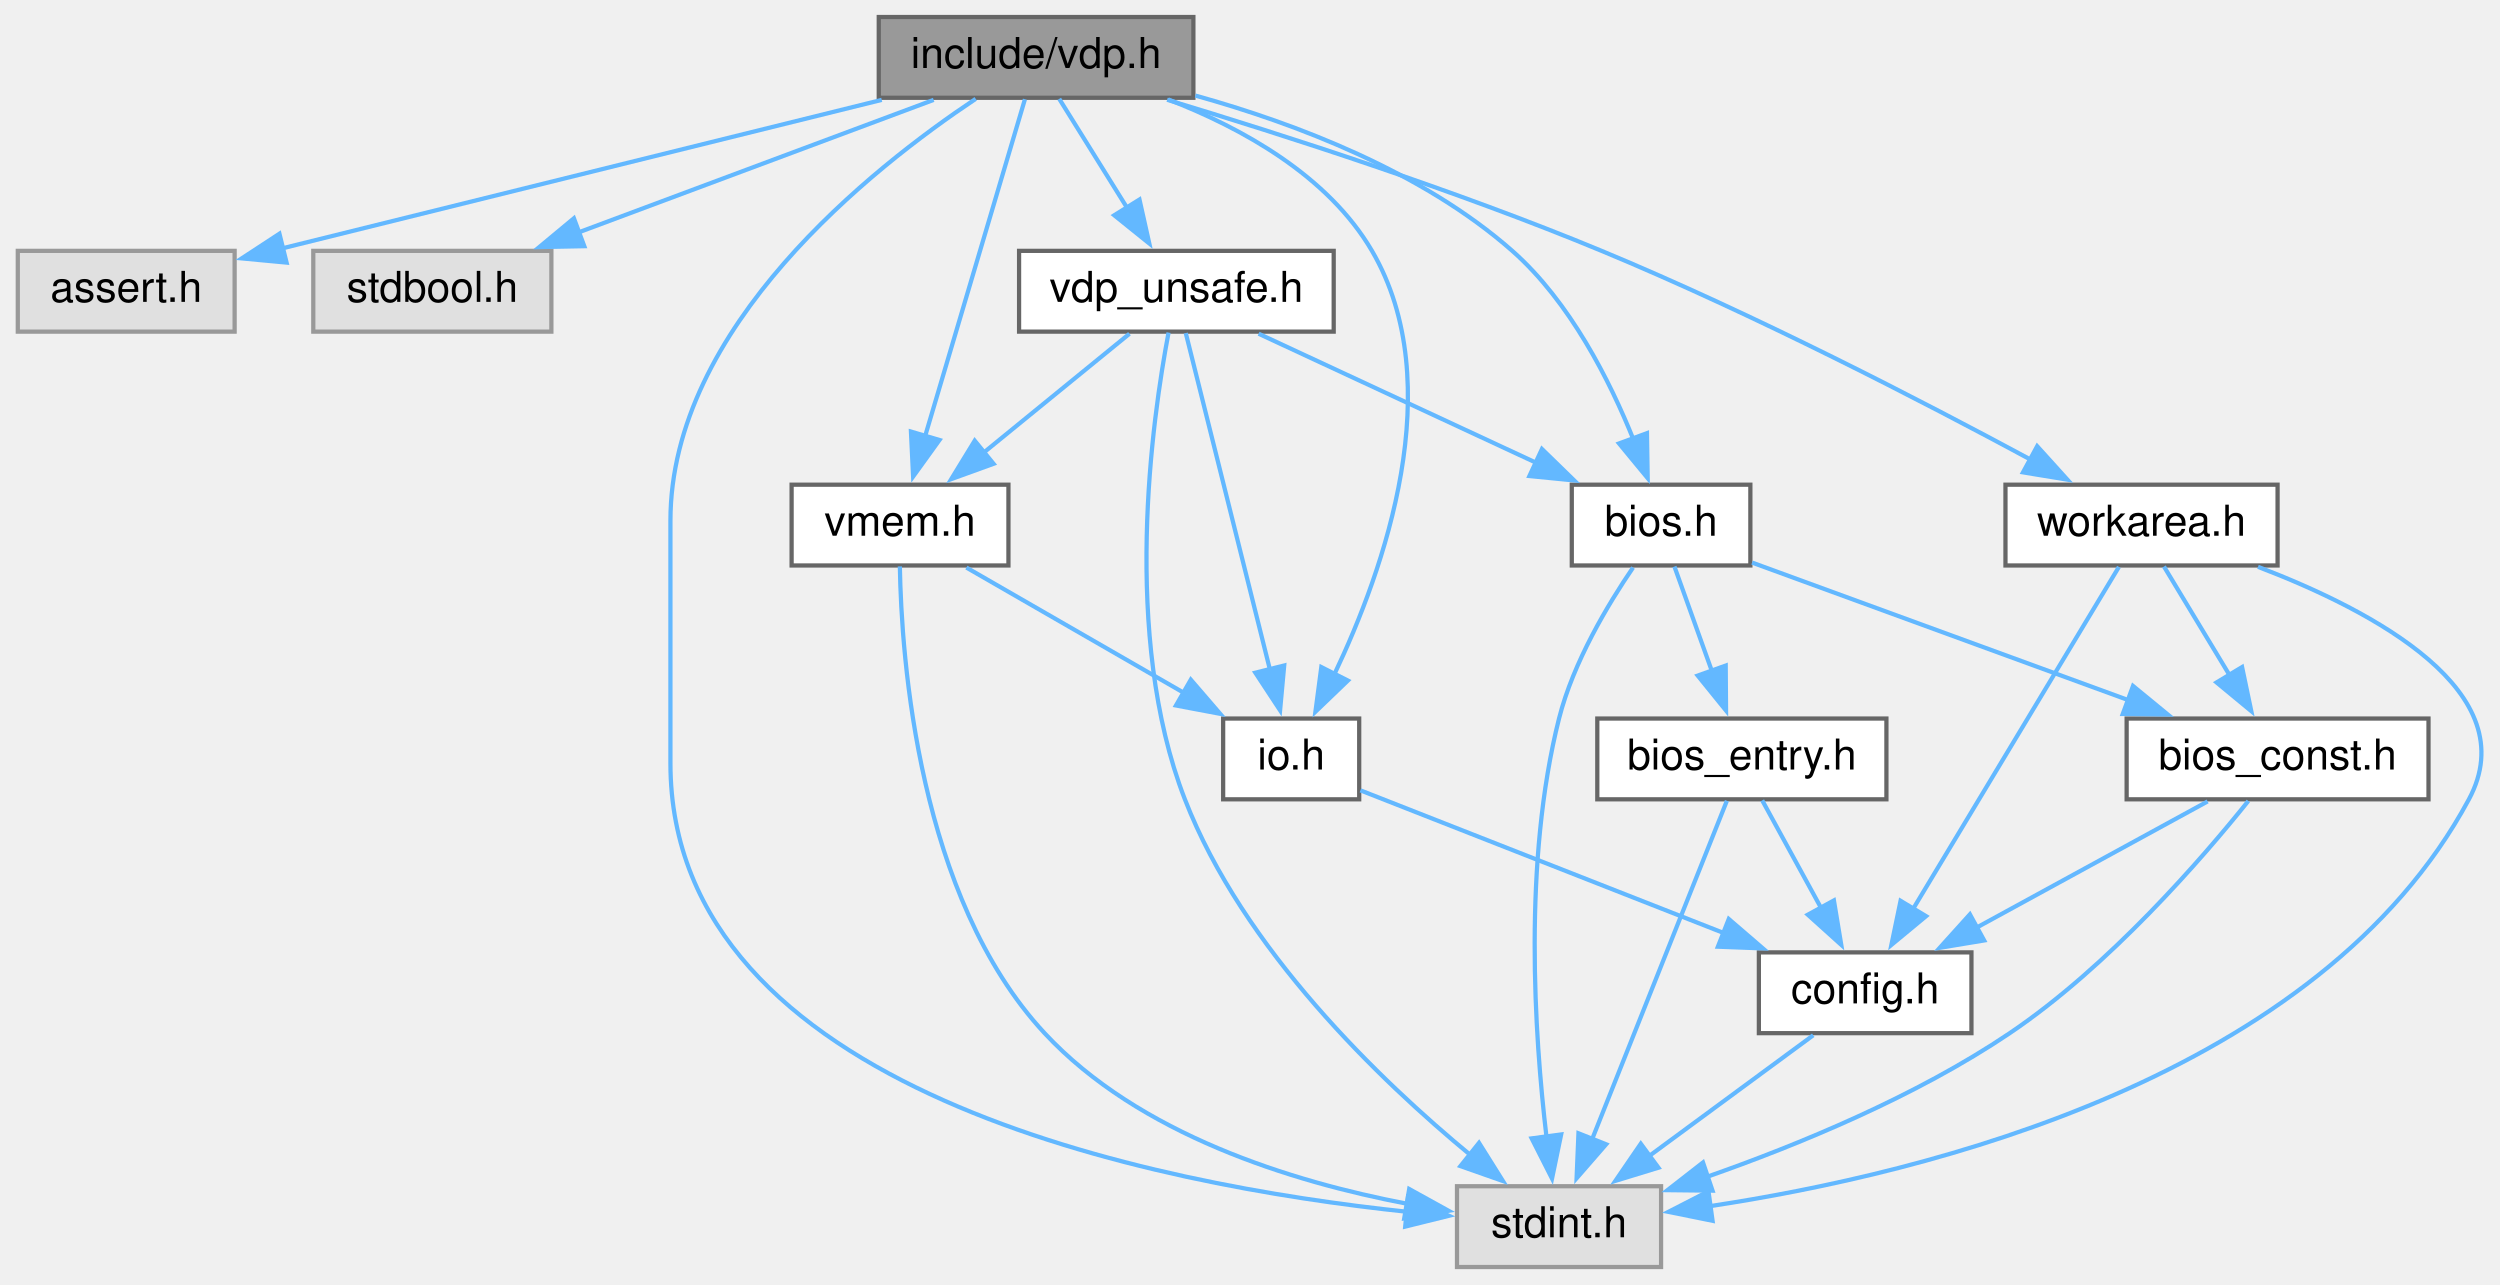
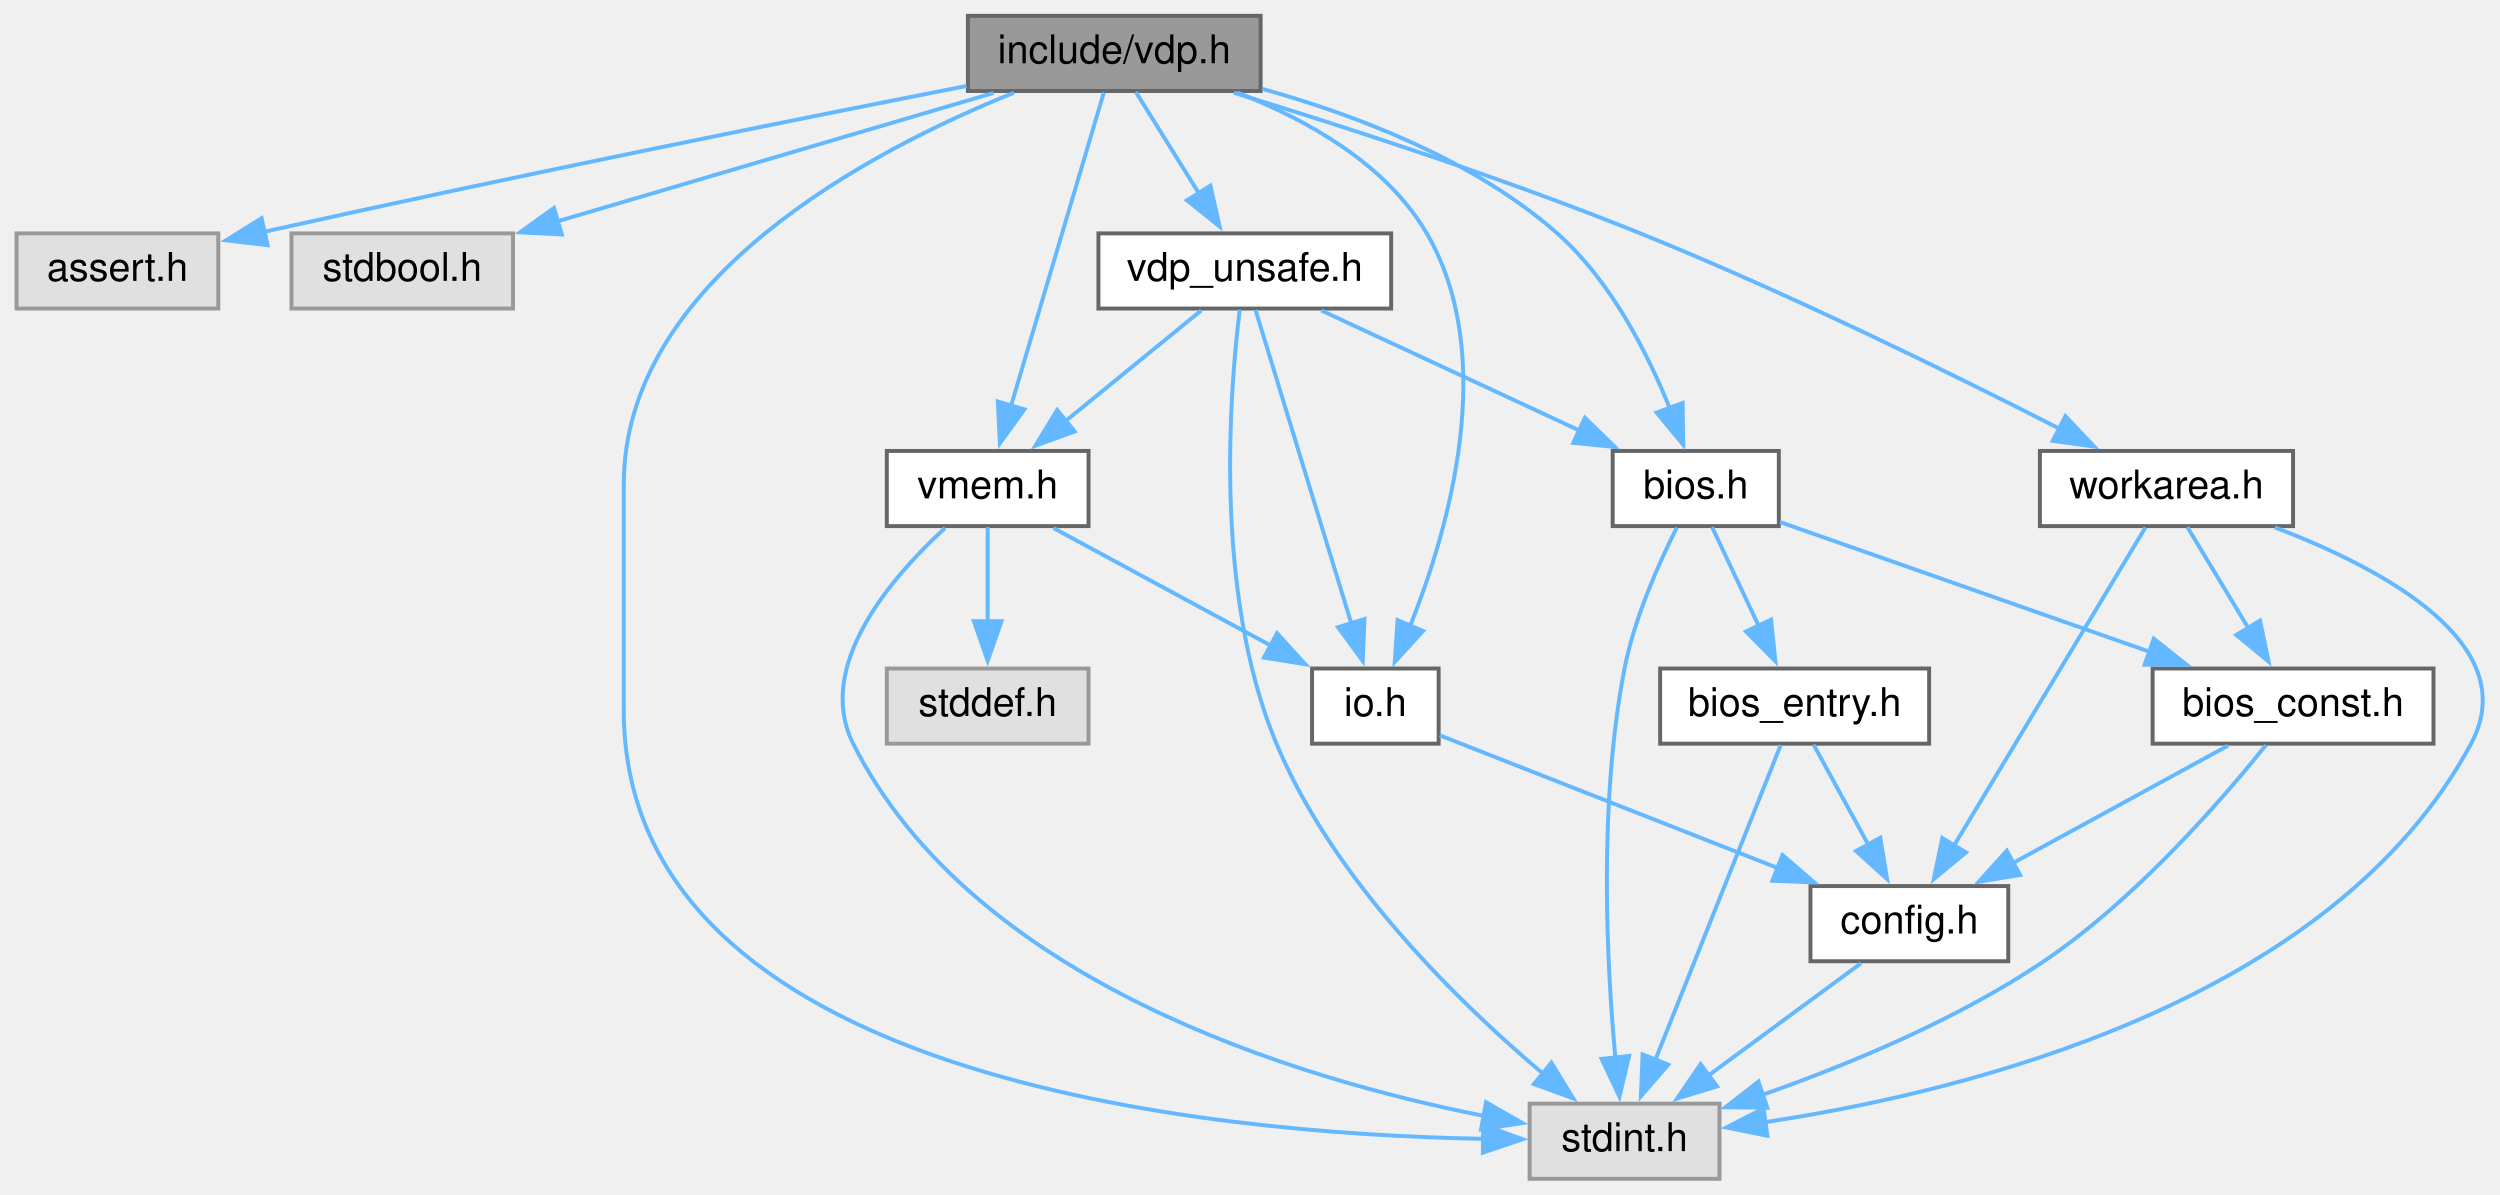
- <svg xmlns="http://www.w3.org/2000/svg" xmlns:xlink="http://www.w3.org/1999/xlink" width="588pt" height="302pt" viewBox="0.00 0.00 587.63 302.00">
+ <svg xmlns="http://www.w3.org/2000/svg" xmlns:xlink="http://www.w3.org/1999/xlink" width="632pt" height="302pt" viewBox="0.00 0.00 631.63 302.00">
  <g id="graph0" class="graph" transform="scale(1 1) rotate(0) translate(4 298)">
    <g id="node1" class="node">
      <g id="a_node1">
        <a xlink:title="Data types and functions for VDP (Video Display Proccessor) access.">
-           <polygon fill="#999999" stroke="#666666" points="276.5,-294 202.5,-294 202.5,-275 276.5,-275 276.5,-294" />
-           <text text-anchor="middle" x="239.5" y="-282" font-family="Helvetica,sans-Serif" font-size="10.00">include/vdp.h</text>
+           <polygon fill="#999999" stroke="#666666" points="314.5,-294 240.5,-294 240.5,-275 314.5,-275 314.5,-294" />
+           <text text-anchor="middle" x="277.5" y="-282" font-family="Helvetica,sans-Serif" font-size="10.00">include/vdp.h</text>
        </a>
      </g>
    </g>
    <g id="node2" class="node">
      <g id="a_node2">
        <a xlink:title=" ">
          <polygon fill="#e0e0e0" stroke="#999999" points="51,-239 0,-239 0,-220 51,-220 51,-239" />
          <text text-anchor="middle" x="25.5" y="-227" font-family="Helvetica,sans-Serif" font-size="10.00">assert.h</text>
        </a>
      </g>
    </g>
    <g id="edge1" class="edge">
-       <path fill="none" stroke="#63b8ff" d="M203.2,-274.51C163.91,-264.78 101.6,-249.35 62.17,-239.58" />
-       <polygon fill="#63b8ff" stroke="#63b8ff" points="63.22,-236.24 52.67,-237.23 61.54,-243.03 63.22,-236.24" />
+       <path fill="none" stroke="#63b8ff" d="M240.17,-276.27C199.06,-268.21 130.75,-254.55 62.43,-239.37" />
+       <polygon fill="#63b8ff" stroke="#63b8ff" points="63.47,-236.01 52.95,-237.25 61.94,-242.84 63.47,-236.01" />
    </g>
    <g id="node3" class="node">
      <g id="a_node3">
        <a xlink:title=" ">
          <polygon fill="#e0e0e0" stroke="#999999" points="125.5,-239 69.5,-239 69.5,-220 125.5,-220 125.5,-239" />
          <text text-anchor="middle" x="97.5" y="-227" font-family="Helvetica,sans-Serif" font-size="10.00">stdbool.h</text>
        </a>
      </g>
    </g>
    <g id="edge2" class="edge">
-       <path fill="none" stroke="#63b8ff" d="M215.41,-274.51C192.43,-265.93 157.56,-252.92 131.7,-243.27" />
-       <polygon fill="#63b8ff" stroke="#63b8ff" points="133.24,-240.1 122.65,-239.89 130.8,-246.66 133.24,-240.1" />
+       <path fill="none" stroke="#63b8ff" d="M246.97,-274.51C216.51,-265.54 169.6,-251.73 136.47,-241.97" />
+       <polygon fill="#63b8ff" stroke="#63b8ff" points="137.84,-238.73 127.26,-239.26 135.86,-245.44 137.84,-238.73" />
    </g>
    <g id="node4" class="node">
      <g id="a_node4">
        <a xlink:title=" ">
-           <polygon fill="#e0e0e0" stroke="#999999" points="386.5,-19 338.5,-19 338.5,0 386.5,0 386.5,-19" />
-           <text text-anchor="middle" x="362.5" y="-7" font-family="Helvetica,sans-Serif" font-size="10.00">stdint.h</text>
+           <polygon fill="#e0e0e0" stroke="#999999" points="430.5,-19 382.5,-19 382.5,0 430.5,0 430.5,-19" />
+           <text text-anchor="middle" x="406.5" y="-7" font-family="Helvetica,sans-Serif" font-size="10.00">stdint.h</text>
        </a>
      </g>
    </g>
    <g id="edge3" class="edge">
-       <path fill="none" stroke="#63b8ff" d="M225.3,-274.75C200.87,-258.47 153.5,-221.04 153.5,-175.5 153.5,-175.5 153.5,-175.5 153.5,-118.5 153.5,-41.35 267.3,-19.25 326.96,-12.97" />
-       <polygon fill="#63b8ff" stroke="#63b8ff" points="326.98,-16.48 336.61,-12.05 326.32,-9.51 326.98,-16.48" />
+       <path fill="none" stroke="#63b8ff" d="M252.11,-274.55C215.83,-259.95 153.5,-227.32 153.5,-175.5 153.5,-175.5 153.5,-175.5 153.5,-118.5 153.5,-25.05 301.32,-11.36 370.98,-10.1" />
+       <polygon fill="#63b8ff" stroke="#63b8ff" points="370.76,-13.6 380.73,-10 370.69,-6.6 370.76,-13.6" />
    </g>
    <g id="node5" class="node">
      <g id="a_node5">
        <a xlink:href="io_8h.html" target="_top" xlink:title="Definition of I/O ports.">
-           <polygon fill="white" stroke="#666666" points="315.5,-129 283.5,-129 283.5,-110 315.5,-110 315.5,-129" />
-           <text text-anchor="middle" x="299.5" y="-117" font-family="Helvetica,sans-Serif" font-size="10.00">io.h</text>
+           <polygon fill="white" stroke="#666666" points="359.5,-129 327.5,-129 327.5,-110 359.5,-110 359.5,-129" />
+           <text text-anchor="middle" x="343.5" y="-117" font-family="Helvetica,sans-Serif" font-size="10.00">io.h</text>
        </a>
      </g>
    </g>
    <g id="edge4" class="edge">
-       <path fill="none" stroke="#63b8ff" d="M270.57,-274.61C287.96,-267.87 308.17,-256.67 318.5,-239 336.83,-207.63 321.37,-164.01 309.65,-139.39" />
-       <polygon fill="#63b8ff" stroke="#63b8ff" points="312.84,-137.93 305.2,-130.59 306.59,-141.1 312.84,-137.93" />
+       <path fill="none" stroke="#63b8ff" d="M308.57,-274.61C325.96,-267.87 346.17,-256.67 356.5,-239 374.63,-207.98 362.19,-164.54 352.31,-139.79" />
+       <polygon fill="#63b8ff" stroke="#63b8ff" points="355.56,-138.48 348.4,-130.67 349.12,-141.24 355.56,-138.48" />
    </g>
    <g id="node7" class="node">
      <g id="a_node7">
        <a xlink:href="vmem_8h.html" target="_top" xlink:title="Data types and functions for VRAM access.">
-           <polygon fill="white" stroke="#666666" points="233,-184 182,-184 182,-165 233,-165 233,-184" />
-           <text text-anchor="middle" x="207.5" y="-172" font-family="Helvetica,sans-Serif" font-size="10.00">vmem.h</text>
+           <polygon fill="white" stroke="#666666" points="271,-184 220,-184 220,-165 271,-165 271,-184" />
+           <text text-anchor="middle" x="245.5" y="-172" font-family="Helvetica,sans-Serif" font-size="10.00">vmem.h</text>
        </a>
      </g>
    </g>
    <g id="edge7" class="edge">
-       <path fill="none" stroke="#63b8ff" d="M236.88,-274.66C231.77,-257.42 220.36,-218.9 213.36,-195.27" />
-       <polygon fill="#63b8ff" stroke="#63b8ff" points="216.78,-194.51 210.58,-185.91 210.07,-196.49 216.78,-194.51" />
-     </g>
-     <g id="node8" class="node">
-       <g id="a_node8">
-         <a xlink:href="vdp__unsafe_8h.html" target="_top" xlink:title="Unsafe primitive functions for VDP (Video Display Proccessor) access.">
-           <polygon fill="white" stroke="#666666" points="309.5,-239 235.5,-239 235.5,-220 309.5,-220 309.5,-239" />
-           <text text-anchor="middle" x="272.5" y="-227" font-family="Helvetica,sans-Serif" font-size="10.00">vdp_unsafe.h</text>
-         </a>
-       </g>
-     </g>
-     <g id="edge10" class="edge">
-       <path fill="none" stroke="#63b8ff" d="M244.95,-274.75C249.27,-267.81 255.46,-257.86 260.88,-249.16" />
-       <polygon fill="#63b8ff" stroke="#63b8ff" points="263.82,-251.07 266.13,-240.73 257.88,-247.37 263.82,-251.07" />
+       <path fill="none" stroke="#63b8ff" d="M274.88,-274.66C269.77,-257.42 258.36,-218.9 251.36,-195.27" />
+       <polygon fill="#63b8ff" stroke="#63b8ff" points="254.78,-194.51 248.58,-185.91 248.07,-196.49 254.78,-194.51" />
    </g>
    <g id="node9" class="node">
      <g id="a_node9">
+         <a xlink:href="vdp__unsafe_8h.html" target="_top" xlink:title="Unsafe primitive functions for VDP (Video Display Proccessor) access.">
+           <polygon fill="white" stroke="#666666" points="347.5,-239 273.5,-239 273.5,-220 347.5,-220 347.5,-239" />
+           <text text-anchor="middle" x="310.5" y="-227" font-family="Helvetica,sans-Serif" font-size="10.00">vdp_unsafe.h</text>
+         </a>
+       </g>
+     </g>
+     <g id="edge11" class="edge">
+       <path fill="none" stroke="#63b8ff" d="M282.95,-274.75C287.27,-267.81 293.46,-257.86 298.88,-249.16" />
+       <polygon fill="#63b8ff" stroke="#63b8ff" points="301.82,-251.07 304.13,-240.73 295.88,-247.37 301.82,-251.07" />
+     </g>
+     <g id="node10" class="node">
+       <g id="a_node10">
        <a xlink:href="bios_8h.html" target="_top" xlink:title="C language I/F for MSX BIOS routines.">
-           <polygon fill="white" stroke="#666666" points="407.5,-184 365.5,-184 365.5,-165 407.5,-165 407.5,-184" />
-           <text text-anchor="middle" x="386.5" y="-172" font-family="Helvetica,sans-Serif" font-size="10.00">bios.h</text>
-         </a>
-       </g>
-     </g>
-     <g id="edge22" class="edge">
-       <path fill="none" stroke="#63b8ff" d="M276.97,-275.52C300.55,-268.95 330.39,-257.61 351.5,-239 365.07,-227.03 374.44,-208.48 380.04,-194.52" />
-       <polygon fill="#63b8ff" stroke="#63b8ff" points="383.18,-196.12 383.35,-185.53 376.61,-193.7 383.18,-196.12" />
-     </g>
-     <g id="node12" class="node">
-       <g id="a_node12">
+           <polygon fill="white" stroke="#666666" points="445.5,-184 403.5,-184 403.5,-165 445.5,-165 445.5,-184" />
+           <text text-anchor="middle" x="424.5" y="-172" font-family="Helvetica,sans-Serif" font-size="10.00">bios.h</text>
+         </a>
+       </g>
+     </g>
+     <g id="edge23" class="edge">
+       <path fill="none" stroke="#63b8ff" d="M314.97,-275.52C338.55,-268.95 368.39,-257.61 389.5,-239 403.07,-227.03 412.44,-208.48 418.04,-194.52" />
+       <polygon fill="#63b8ff" stroke="#63b8ff" points="421.18,-196.12 421.35,-185.53 414.61,-193.7 421.18,-196.12" />
+     </g>
+     <g id="node13" class="node">
+       <g id="a_node13">
        <a xlink:href="workarea_8h.html" target="_top" xlink:title="Definitions of MSX SYSTEM Workarea.">
-           <polygon fill="white" stroke="#666666" points="531.5,-184 467.5,-184 467.5,-165 531.5,-165 531.5,-184" />
-           <text text-anchor="middle" x="499.5" y="-172" font-family="Helvetica,sans-Serif" font-size="10.00">workarea.h</text>
-         </a>
-       </g>
-     </g>
-     <g id="edge23" class="edge">
-       <path fill="none" stroke="#63b8ff" d="M270.32,-274.54C297.57,-266.3 338.2,-253.23 372.5,-239 408.36,-224.12 448.17,-203.52 473.49,-189.86" />
-       <polygon fill="#63b8ff" stroke="#63b8ff" points="474.96,-193.05 482.07,-185.19 471.62,-186.9 474.96,-193.05" />
+           <polygon fill="white" stroke="#666666" points="575.5,-184 511.5,-184 511.5,-165 575.5,-165 575.5,-184" />
+           <text text-anchor="middle" x="543.5" y="-172" font-family="Helvetica,sans-Serif" font-size="10.00">workarea.h</text>
+         </a>
+       </g>
+     </g>
+     <g id="edge24" class="edge">
+       <path fill="none" stroke="#63b8ff" d="M307.73,-274.55C334.93,-266.22 375.85,-253.01 410.5,-239 448.03,-223.83 489.97,-203.16 516.53,-189.58" />
+       <polygon fill="#63b8ff" stroke="#63b8ff" points="517.95,-192.79 525.24,-185.1 514.75,-186.56 517.95,-192.79" />
    </g>
    <g id="node6" class="node">
      <g id="a_node6">
        <a xlink:href="config_8h.html" target="_top" xlink:title="Hack for C Compiler portability.">
-           <polygon fill="white" stroke="#666666" points="459.5,-74 409.5,-74 409.5,-55 459.5,-55 459.5,-74" />
-           <text text-anchor="middle" x="434.5" y="-62" font-family="Helvetica,sans-Serif" font-size="10.00">config.h</text>
+           <polygon fill="white" stroke="#666666" points="503.5,-74 453.5,-74 453.5,-55 503.5,-55 503.5,-74" />
+           <text text-anchor="middle" x="478.5" y="-62" font-family="Helvetica,sans-Serif" font-size="10.00">config.h</text>
        </a>
      </g>
    </g>
    <g id="edge5" class="edge">
-       <path fill="none" stroke="#63b8ff" d="M315.78,-112.11C336.86,-103.83 374.11,-89.21 401.27,-78.54" />
-       <polygon fill="#63b8ff" stroke="#63b8ff" points="402.42,-81.85 410.45,-74.94 399.86,-75.34 402.42,-81.85" />
+       <path fill="none" stroke="#63b8ff" d="M359.78,-112.11C380.86,-103.83 418.11,-89.21 445.27,-78.54" />
+       <polygon fill="#63b8ff" stroke="#63b8ff" points="446.42,-81.85 454.45,-74.94 443.86,-75.34 446.42,-81.85" />
    </g>
    <g id="edge6" class="edge">
-       <path fill="none" stroke="#63b8ff" d="M422.29,-54.51C411.67,-46.7 396.06,-35.21 383.46,-25.93" />
-       <polygon fill="#63b8ff" stroke="#63b8ff" points="385.88,-23.36 375.75,-20.26 381.73,-29 385.88,-23.36" />
+       <path fill="none" stroke="#63b8ff" d="M466.29,-54.51C455.67,-46.7 440.06,-35.21 427.46,-25.93" />
+       <polygon fill="#63b8ff" stroke="#63b8ff" points="429.88,-23.36 419.75,-20.26 425.73,-29 429.88,-23.36" />
    </g>
    <g id="edge8" class="edge">
-       <path fill="none" stroke="#63b8ff" d="M207.46,-164.78C207.83,-143.24 211.77,-86.98 241.5,-55 263.67,-31.15 299.71,-20.04 326.71,-14.89" />
-       <polygon fill="#63b8ff" stroke="#63b8ff" points="327.26,-18.34 336.53,-13.22 326.09,-11.44 327.26,-18.34" />
+       <path fill="none" stroke="#63b8ff" d="M234.72,-164.53C221.39,-152.3 201.61,-129.66 211.5,-110 241.72,-49.9 323.37,-25.34 370.88,-15.91" />
+       <polygon fill="#63b8ff" stroke="#63b8ff" points="371.49,-19.35 380.69,-14.1 370.22,-12.47 371.49,-19.35" />
+     </g>
+     <g id="edge10" class="edge">
+       <path fill="none" stroke="#63b8ff" d="M262.12,-164.51C277.28,-156.31 299.92,-144.07 317.47,-134.58" />
+       <polygon fill="#63b8ff" stroke="#63b8ff" points="318.66,-137.91 325.79,-130.08 315.33,-131.76 318.66,-137.91" />
+     </g>
+     <g id="node8" class="node">
+       <g id="a_node8">
+         <a xlink:title=" ">
+           <polygon fill="#e0e0e0" stroke="#999999" points="271,-129 220,-129 220,-110 271,-110 271,-129" />
+           <text text-anchor="middle" x="245.5" y="-117" font-family="Helvetica,sans-Serif" font-size="10.00">stddef.h</text>
+         </a>
+       </g>
    </g>
    <g id="edge9" class="edge">
-       <path fill="none" stroke="#63b8ff" d="M223.11,-164.51C237.2,-156.39 258.19,-144.3 274.6,-134.85" />
-       <polygon fill="#63b8ff" stroke="#63b8ff" points="275.89,-138.14 282.81,-130.11 272.4,-132.07 275.89,-138.14" />
-     </g>
-     <g id="edge11" class="edge">
-       <path fill="none" stroke="#63b8ff" d="M270.66,-219.78C266.83,-199.62 259.52,-148.55 274.5,-110 288.17,-74.8 320.37,-43.91 341.79,-26.23" />
-       <polygon fill="#63b8ff" stroke="#63b8ff" points="343.68,-29.2 349.31,-20.22 339.31,-23.73 343.68,-29.2" />
+       <path fill="none" stroke="#63b8ff" d="M245.5,-164.75C245.5,-158.27 245.5,-149.16 245.5,-140.9" />
+       <polygon fill="#63b8ff" stroke="#63b8ff" points="249,-140.96 245.5,-130.96 242,-140.96 249,-140.96" />
    </g>
    <g id="edge12" class="edge">
-       <path fill="none" stroke="#63b8ff" d="M274.71,-219.66C279,-202.5 288.56,-164.26 294.48,-140.6" />
-       <polygon fill="#63b8ff" stroke="#63b8ff" points="297.86,-141.48 296.89,-130.93 291.07,-139.78 297.86,-141.48" />
+       <path fill="none" stroke="#63b8ff" d="M309.24,-219.74C306.7,-199.48 302.52,-148.24 318.5,-110 332.99,-75.31 364.72,-44.45 385.85,-26.61" />
+       <polygon fill="#63b8ff" stroke="#63b8ff" points="388.01,-29.36 393.54,-20.32 383.58,-23.94 388.01,-29.36" />
    </g>
    <g id="edge13" class="edge">
-       <path fill="none" stroke="#63b8ff" d="M261.47,-219.51C252.08,-211.85 238.35,-200.66 227.09,-191.47" />
-       <polygon fill="#63b8ff" stroke="#63b8ff" points="229.5,-188.92 219.54,-185.31 225.07,-194.35 229.5,-188.92" />
+       <path fill="none" stroke="#63b8ff" d="M313.2,-219.66C318.47,-202.42 330.24,-163.9 337.46,-140.27" />
+       <polygon fill="#63b8ff" stroke="#63b8ff" points="340.74,-141.49 340.32,-130.91 334.05,-139.45 340.74,-141.49" />
    </g>
    <g id="edge14" class="edge">
-       <path fill="none" stroke="#63b8ff" d="M291.84,-219.51C309.72,-211.2 336.54,-198.73 357.07,-189.18" />
-       <polygon fill="#63b8ff" stroke="#63b8ff" points="358.48,-192.39 366.07,-185 355.53,-186.04 358.48,-192.39" />
+       <path fill="none" stroke="#63b8ff" d="M299.47,-219.51C290.08,-211.85 276.35,-200.66 265.09,-191.47" />
+       <polygon fill="#63b8ff" stroke="#63b8ff" points="267.5,-188.92 257.54,-185.31 263.07,-194.35 267.5,-188.92" />
    </g>
    <g id="edge15" class="edge">
-       <path fill="none" stroke="#63b8ff" d="M379.91,-164.51C374.03,-155.9 365.85,-142.28 362.5,-129 354,-95.34 356.71,-54.57 359.54,-30.68" />
-       <polygon fill="#63b8ff" stroke="#63b8ff" points="363,-31.18 360.85,-20.8 356.06,-30.25 363,-31.18" />
-     </g>
-     <g id="node10" class="node">
-       <g id="a_node10">
-         <a xlink:href="bios__const_8h.html" target="_top" xlink:title="Constant variables in the MSX BIOS ROM.">
-           <polygon fill="white" stroke="#666666" points="567,-129 496,-129 496,-110 567,-110 567,-129" />
-           <text text-anchor="middle" x="531.5" y="-117" font-family="Helvetica,sans-Serif" font-size="10.00">bios_const.h</text>
-         </a>
-       </g>
+       <path fill="none" stroke="#63b8ff" d="M329.84,-219.51C347.72,-211.2 374.54,-198.73 395.07,-189.18" />
+       <polygon fill="#63b8ff" stroke="#63b8ff" points="396.48,-192.39 404.07,-185 393.53,-186.04 396.48,-192.39" />
    </g>
    <g id="edge16" class="edge">
-       <path fill="none" stroke="#63b8ff" d="M407.9,-165.68C431.16,-157.18 468.71,-143.45 496.32,-133.36" />
-       <polygon fill="#63b8ff" stroke="#63b8ff" points="497.5,-136.66 505.69,-129.94 495.09,-130.08 497.5,-136.66" />
+       <path fill="none" stroke="#63b8ff" d="M419.71,-164.61C415.28,-155.85 409.02,-141.92 406.5,-129 399.87,-94.92 401.98,-54.28 404.19,-30.54" />
+       <polygon fill="#63b8ff" stroke="#63b8ff" points="407.65,-31.05 405.21,-20.74 400.69,-30.32 407.65,-31.05" />
    </g>
    <g id="node11" class="node">
      <g id="a_node11">
+         <a xlink:href="bios__const_8h.html" target="_top" xlink:title="Constant variables in the MSX BIOS ROM.">
+           <polygon fill="white" stroke="#666666" points="611,-129 540,-129 540,-110 611,-110 611,-129" />
+           <text text-anchor="middle" x="575.5" y="-117" font-family="Helvetica,sans-Serif" font-size="10.00">bios_const.h</text>
+         </a>
+       </g>
+     </g>
+     <g id="edge17" class="edge">
+       <path fill="none" stroke="#63b8ff" d="M445.81,-166.02C470.11,-157.49 510.22,-143.41 539.41,-133.17" />
+       <polygon fill="#63b8ff" stroke="#63b8ff" points="540.3,-136.56 548.58,-129.95 537.98,-129.96 540.3,-136.56" />
+     </g>
+     <g id="node12" class="node">
+       <g id="a_node12">
        <a xlink:href="bios__entry_8h.html" target="_top" xlink:title="Assembler entry points for MSX BIOS functions.">
-           <polygon fill="white" stroke="#666666" points="439.5,-129 371.5,-129 371.5,-110 439.5,-110 439.5,-129" />
-           <text text-anchor="middle" x="405.5" y="-117" font-family="Helvetica,sans-Serif" font-size="10.00">bios_entry.h</text>
-         </a>
-       </g>
+           <polygon fill="white" stroke="#666666" points="483.5,-129 415.5,-129 415.5,-110 483.5,-110 483.5,-129" />
+           <text text-anchor="middle" x="449.5" y="-117" font-family="Helvetica,sans-Serif" font-size="10.00">bios_entry.h</text>
+         </a>
+       </g>
+     </g>
+     <g id="edge20" class="edge">
+       <path fill="none" stroke="#63b8ff" d="M428.63,-164.75C431.83,-157.96 436.39,-148.3 440.43,-139.73" />
+       <polygon fill="#63b8ff" stroke="#63b8ff" points="443.54,-141.35 444.64,-130.81 437.2,-138.36 443.54,-141.35" />
+     </g>
+     <g id="edge18" class="edge">
+       <path fill="none" stroke="#63b8ff" d="M568.62,-109.61C557.89,-96.23 535.93,-70.8 512.5,-55 490.52,-40.17 462.81,-28.75 441.23,-21.19" />
+       <polygon fill="#63b8ff" stroke="#63b8ff" points="442.6,-17.96 432,-18.08 440.36,-24.59 442.6,-17.96" />
    </g>
    <g id="edge19" class="edge">
-       <path fill="none" stroke="#63b8ff" d="M389.64,-164.75C392.04,-158.04 395.46,-148.52 398.5,-140.02" />
-       <polygon fill="#63b8ff" stroke="#63b8ff" points="401.7,-141.46 401.78,-130.87 395.11,-139.1 401.7,-141.46" />
-     </g>
-     <g id="edge17" class="edge">
-       <path fill="none" stroke="#63b8ff" d="M524.62,-109.61C513.89,-96.23 491.93,-70.8 468.5,-55 446.52,-40.17 418.81,-28.75 397.23,-21.19" />
-       <polygon fill="#63b8ff" stroke="#63b8ff" points="398.6,-17.96 388,-18.08 396.36,-24.59 398.6,-17.96" />
-     </g>
-     <g id="edge18" class="edge">
-       <path fill="none" stroke="#63b8ff" d="M515.05,-109.51C500.18,-101.39 478.06,-89.3 460.75,-79.85" />
-       <polygon fill="#63b8ff" stroke="#63b8ff" points="462.49,-76.81 452.04,-75.08 459.14,-82.95 462.49,-76.81" />
-     </g>
-     <g id="edge20" class="edge">
-       <path fill="none" stroke="#63b8ff" d="M401.98,-109.66C395.08,-92.34 379.64,-53.55 370.24,-29.95" />
-       <polygon fill="#63b8ff" stroke="#63b8ff" points="373.58,-28.86 366.63,-20.87 367.07,-31.45 373.58,-28.86" />
+       <path fill="none" stroke="#63b8ff" d="M559.05,-109.51C544.18,-101.39 522.06,-89.3 504.75,-79.85" />
+       <polygon fill="#63b8ff" stroke="#63b8ff" points="506.49,-76.81 496.04,-75.08 503.14,-82.95 506.49,-76.81" />
    </g>
    <g id="edge21" class="edge">
-       <path fill="none" stroke="#63b8ff" d="M410.29,-109.75C414.04,-102.88 419.41,-93.08 424.13,-84.45" />
-       <polygon fill="#63b8ff" stroke="#63b8ff" points="427.15,-86.22 428.88,-75.77 421.01,-82.86 427.15,-86.22" />
-     </g>
-     <g id="edge24" class="edge">
-       <path fill="none" stroke="#63b8ff" d="M526.9,-164.68C554.13,-154.29 590.03,-135.19 576.5,-110 541.43,-44.7 449.06,-22 397.88,-14.3" />
-       <polygon fill="#63b8ff" stroke="#63b8ff" points="398.61,-10.87 388.22,-12.97 397.65,-17.81 398.61,-10.87" />
+       <path fill="none" stroke="#63b8ff" d="M445.98,-109.66C439.08,-92.34 423.64,-53.55 414.24,-29.95" />
+       <polygon fill="#63b8ff" stroke="#63b8ff" points="417.58,-28.86 410.63,-20.87 411.07,-31.45 417.58,-28.86" />
+     </g>
+     <g id="edge22" class="edge">
+       <path fill="none" stroke="#63b8ff" d="M454.29,-109.75C458.04,-102.88 463.41,-93.08 468.13,-84.45" />
+       <polygon fill="#63b8ff" stroke="#63b8ff" points="471.15,-86.22 472.88,-75.77 465.01,-82.86 471.15,-86.22" />
    </g>
    <g id="edge25" class="edge">
-       <path fill="none" stroke="#63b8ff" d="M494.18,-164.66C483.66,-147.18 459.98,-107.84 445.82,-84.3" />
-       <polygon fill="#63b8ff" stroke="#63b8ff" points="448.83,-82.52 440.67,-75.76 442.83,-86.13 448.83,-82.52" />
+       <path fill="none" stroke="#63b8ff" d="M570.9,-164.68C598.13,-154.29 634.03,-135.19 620.5,-110 585.43,-44.7 493.06,-22 441.88,-14.3" />
+       <polygon fill="#63b8ff" stroke="#63b8ff" points="442.61,-10.87 432.22,-12.97 441.65,-17.81 442.61,-10.87" />
    </g>
    <g id="edge26" class="edge">
-       <path fill="none" stroke="#63b8ff" d="M504.78,-164.75C508.97,-157.81 514.98,-147.86 520.23,-139.16" />
-       <polygon fill="#63b8ff" stroke="#63b8ff" points="523.15,-141.11 525.32,-130.74 517.15,-137.49 523.15,-141.11" />
+       <path fill="none" stroke="#63b8ff" d="M538.18,-164.66C527.66,-147.18 503.98,-107.84 489.82,-84.3" />
+       <polygon fill="#63b8ff" stroke="#63b8ff" points="492.83,-82.52 484.67,-75.76 486.83,-86.13 492.83,-82.52" />
+     </g>
+     <g id="edge27" class="edge">
+       <path fill="none" stroke="#63b8ff" d="M548.78,-164.75C552.97,-157.81 558.98,-147.86 564.23,-139.16" />
+       <polygon fill="#63b8ff" stroke="#63b8ff" points="567.15,-141.11 569.32,-130.74 561.15,-137.49 567.15,-141.11" />
    </g>
  </g>
</svg>
